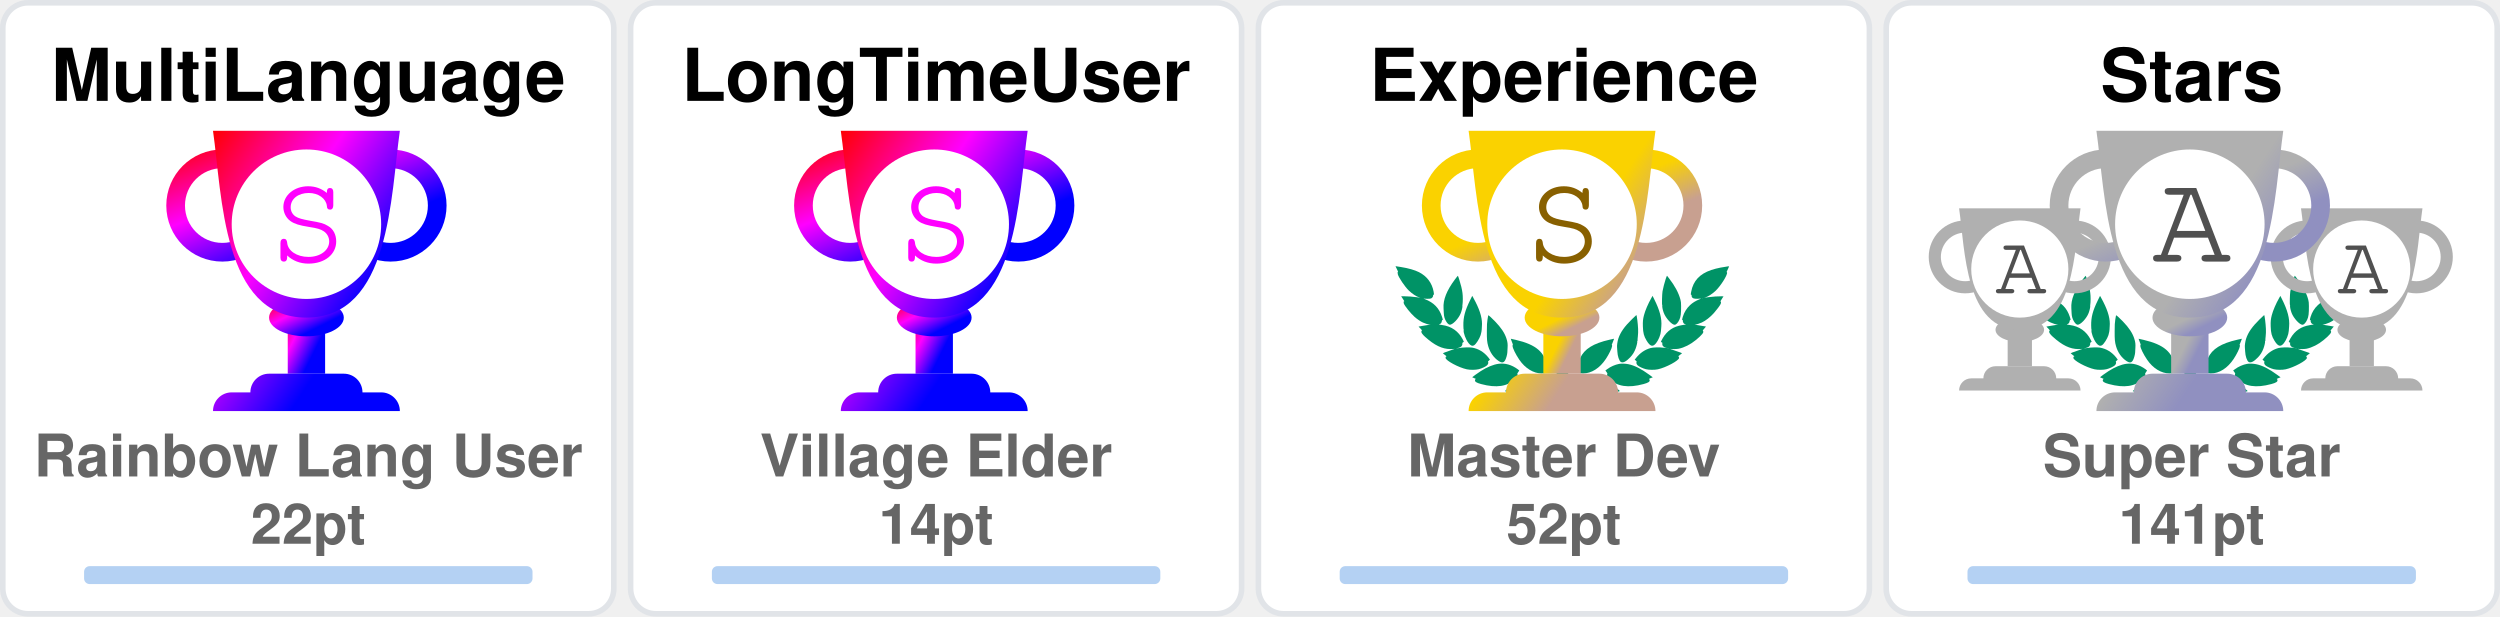
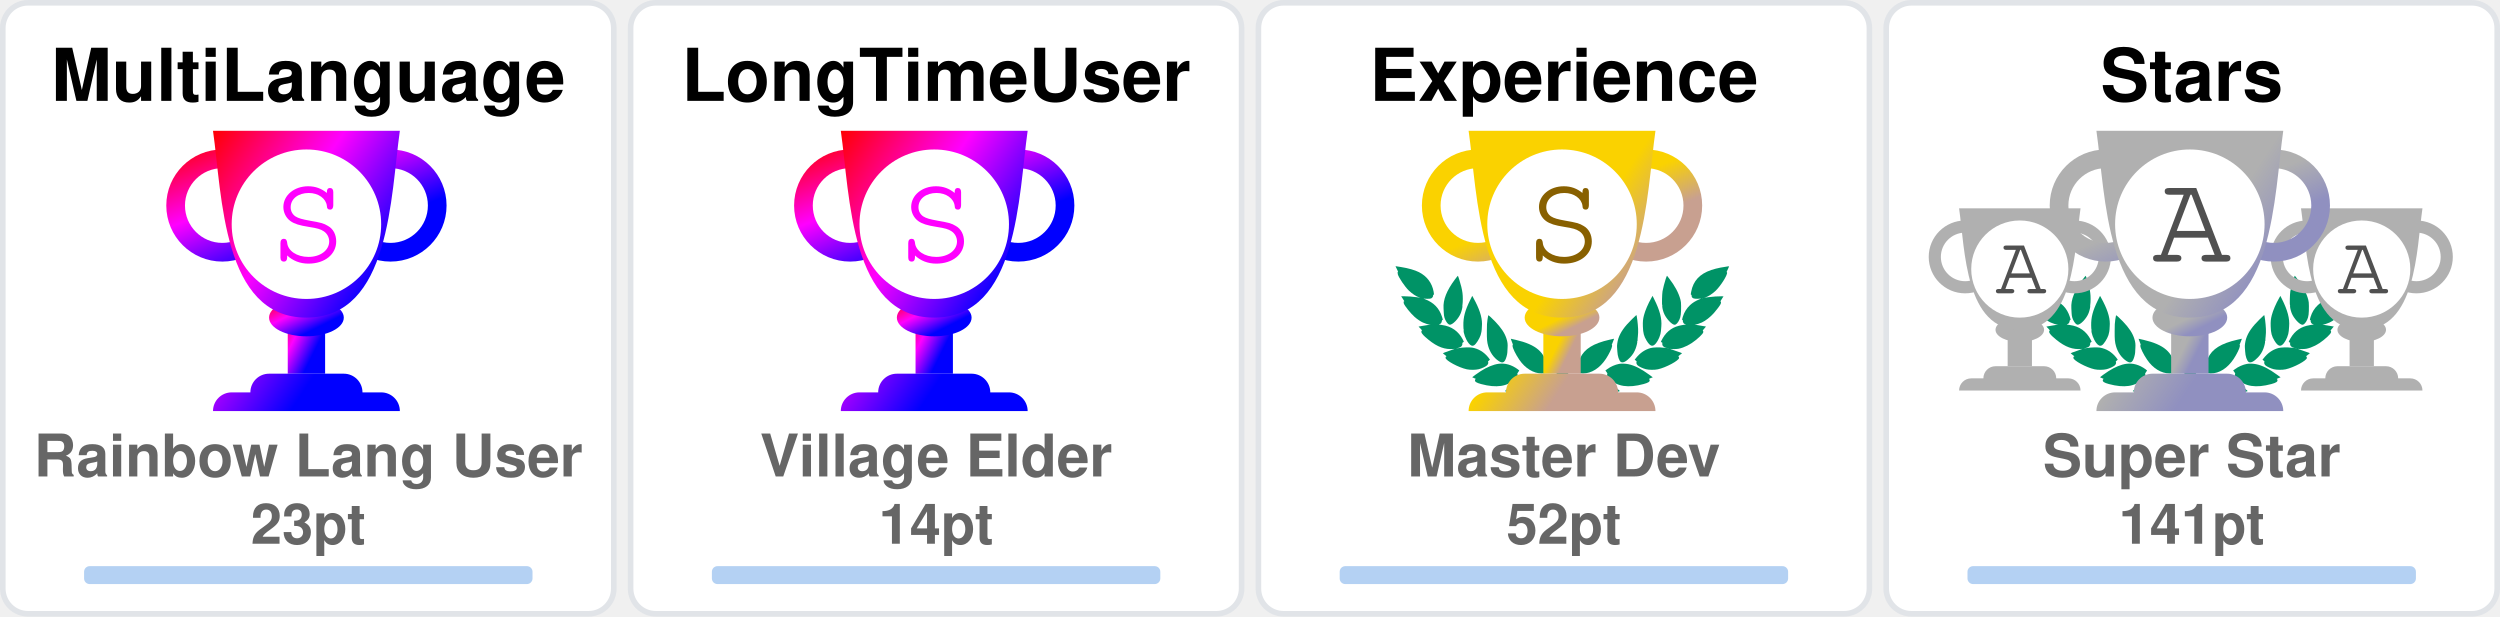
<svg xmlns="http://www.w3.org/2000/svg" width="446" height="110" viewBox="0 0 446 110" fill="none">
  <svg x="0" y="0" width="110" height="110" viewBox="0 0 110 110" fill="none">
    <rect x="0.5" y="0.5" rx="4.5" width="109" height="109" stroke="#e1e4e8" fill="#FFF" stroke-opacity="1" fill-opacity="1" />
    <defs>
      <linearGradient id="SECRET" gradientTransform="rotate(45)">
        <stop offset="0%" stop-color="red" />
        <stop offset="50%" stop-color="fuchsia" />
        <stop offset="100%" stop-color="blue" />
      </linearGradient>
    </defs>
    <svg x="28" y="20" width="100" height="100" viewBox="0 0 30 30" fill="url(#SECRET)">
      <path d="M7 10h2v4H7v-4z" />
      <path d="M10 11c0 .552-.895 1-2 1s-2-.448-2-1 .895-1 2-1 2 .448 2 1z" />
      <path fill-rule="evenodd" d="M12.5 3a2 2 0 1 0 0 4 2 2 0 0 0 0-4zm-3 2a3 3 0 1 1 6 0 3 3 0 0 1-6 0zm-6-2a2 2 0 1 0 0 4 2 2 0 0 0 0-4zm-3 2a3 3 0 1 1 6 0 3 3 0 0 1-6 0z" />
      <path d="M3 1h10c-.495 3.467-.5 10-5 10S3.495 4.467 3 1zm0 15a1 1 0 0 1 1-1h8a1 1 0 0 1 1 1H3zm2-1a1 1 0 0 1 1-1h4a1 1 0 0 1 1 1H5z" />
      <circle cx="8" cy="6" r="4" fill="#FFF" />
      <text x="6" y="8" font-family="Courier, Monospace" font-size="7" fill="fuchsia">S</text>
    </svg>
    <text x="50%" y="18" text-anchor="middle" font-family="Segoe UI,Helvetica,Arial,sans-serif,Apple Color Emoji,Segoe UI Emoji" font-weight="bold" font-size="13" fill="#000">MultiLanguage</text>
    <text x="50%" y="85" text-anchor="middle" font-family="Segoe UI,Helvetica,Arial,sans-serif,Apple Color Emoji,Segoe UI Emoji" font-weight="bold" font-size="10.5" fill="#666">Rainbow Lang User</text>
-     <text x="50%" y="97" text-anchor="middle" font-family="Segoe UI,Helvetica,Arial,sans-serif,Apple Color Emoji,Segoe UI Emoji" font-weight="bold" font-size="10" fill="#666">22pt</text>
+     <text x="50%" y="97" text-anchor="middle" font-family="Segoe UI,Helvetica,Arial,sans-serif,Apple Color Emoji,Segoe UI Emoji" font-weight="bold" font-size="10" fill="#666">23pt</text>
    <style>
    @keyframes MultiLanguageRankAnimation {
      from {
        width: 0px;
      }
      to {
        width: 80.00px;
      }
    }
    #MultiLanguage-rank-progress{
      animation: MultiLanguageRankAnimation 1s forwards ease-in-out;
    }
    </style>
    <rect x="15" y="101" rx="1" width="80" height="3.2" opacity="0.3" fill="#0366d6" />
    <rect id="MultiLanguage-rank-progress" x="15" y="101" rx="1" height="3.2" fill="#0366d6" />
  </svg>
  <svg x="112" y="0" width="110" height="110" viewBox="0 0 110 110" fill="none">
    <rect x="0.5" y="0.5" rx="4.5" width="109" height="109" stroke="#e1e4e8" fill="#FFF" stroke-opacity="1" fill-opacity="1" />
    <defs>
      <linearGradient id="SECRET" gradientTransform="rotate(45)">
        <stop offset="0%" stop-color="red" />
        <stop offset="50%" stop-color="fuchsia" />
        <stop offset="100%" stop-color="blue" />
      </linearGradient>
    </defs>
    <svg x="28" y="20" width="100" height="100" viewBox="0 0 30 30" fill="url(#SECRET)">
      <path d="M7 10h2v4H7v-4z" />
      <path d="M10 11c0 .552-.895 1-2 1s-2-.448-2-1 .895-1 2-1 2 .448 2 1z" />
      <path fill-rule="evenodd" d="M12.5 3a2 2 0 1 0 0 4 2 2 0 0 0 0-4zm-3 2a3 3 0 1 1 6 0 3 3 0 0 1-6 0zm-6-2a2 2 0 1 0 0 4 2 2 0 0 0 0-4zm-3 2a3 3 0 1 1 6 0 3 3 0 0 1-6 0z" />
      <path d="M3 1h10c-.495 3.467-.5 10-5 10S3.495 4.467 3 1zm0 15a1 1 0 0 1 1-1h8a1 1 0 0 1 1 1H3zm2-1a1 1 0 0 1 1-1h4a1 1 0 0 1 1 1H5z" />
      <circle cx="8" cy="6" r="4" fill="#FFF" />
      <text x="6" y="8" font-family="Courier, Monospace" font-size="7" fill="fuchsia">S</text>
    </svg>
    <text x="50%" y="18" text-anchor="middle" font-family="Segoe UI,Helvetica,Arial,sans-serif,Apple Color Emoji,Segoe UI Emoji" font-weight="bold" font-size="13" fill="#000">LongTimeUser</text>
    <text x="50%" y="85" text-anchor="middle" font-family="Segoe UI,Helvetica,Arial,sans-serif,Apple Color Emoji,Segoe UI Emoji" font-weight="bold" font-size="10.5" fill="#666">Village Elder</text>
    <text x="50%" y="97" text-anchor="middle" font-family="Segoe UI,Helvetica,Arial,sans-serif,Apple Color Emoji,Segoe UI Emoji" font-weight="bold" font-size="10" fill="#666">14pt</text>
    <style>
    @keyframes LongTimeUserRankAnimation {
      from {
        width: 0px;
      }
      to {
        width: 80.00px;
      }
    }
    #LongTimeUser-rank-progress{
      animation: LongTimeUserRankAnimation 1s forwards ease-in-out;
    }
    </style>
    <rect x="15" y="101" rx="1" width="80" height="3.2" opacity="0.3" fill="#0366d6" />
    <rect id="LongTimeUser-rank-progress" x="15" y="101" rx="1" height="3.2" fill="#0366d6" />
  </svg>
  <svg x="224" y="0" width="110" height="110" viewBox="0 0 110 110" fill="none">
    <rect x="0.5" y="0.5" rx="4.5" width="109" height="109" stroke="#e1e4e8" fill="#FFF" stroke-opacity="1" fill-opacity="1" />
    <svg width="90pt" height="90pt" viewBox="0 0 100 100" preserveAspectRatio="xMidYMid meet">
      <g transform="translate(20,60) scale(0.004,-0.004)" fill="#009366" stroke="none">
        <path d="M200 5103 c0 -2 18 -40 41 -84 47 -95 62 -132 50 -125 -15 10 -18 -39 -6 -87 31 -121 265 -468 412 -608 124 -119 281 -222 383 -251 36 -10 49 -16 30 -13 -19 3 -78 12 -130 20 -117 17 -353 35 -477 35 l-93 0 53 -82 c72 -112 72 -112 59 -104 -18 11 -26 -41 -13 -84 25 -84 261 -376 404 -502 95 -83 222 -168 304 -205 98 -43 194 -73 242 -74 l46 -1 -45 -8 c-25 -5 -124 -21 -220 -36 -96 -15 -177 -29 -180 -31 -2 -2 0 -7 5 -11 27 -19 138 -144 123 -139 -18 6 -28 -10 -28 -47 0 -38 53 -108 141 -187 349 -313 631 -450 939 -453 63 0 131 2 150 7 19 4 -35 -17 -120 -46 -236 -82 -310 -110 -310 -117 0 -3 29 -28 65 -54 55 -40 102 -84 67 -62 -13 8 -32 -24 -32 -54 0 -99 486 -361 790 -426 125 -27 327 -25 444 4 113 28 261 98 309 145 39 40 56 92 38 124 -8 17 -4 24 29 49 22 16 40 32 40 36 0 4 -26 40 -58 80 -162 203 -368 328 -608 369 -89 15 -368 6 -474 -15 -131 -26 -147 -26 -59 -3 51 13 102 34 122 50 38 29 61 84 51 123 -5 18 1 26 25 39 17 8 31 19 31 23 0 4 -16 38 -35 75 -163 317 -424 501 -781 548 -113 15 -127 19 -91 30 51 14 84 58 89 118 1 20 9 33 20 37 23 7 23 6 -12 114 -108 329 -305 534 -640 662 -41 15 -59 25 -40 21 19 -5 82 -8 140 -8 81 0 113 4 142 18 39 20 73 76 65 107 -3 12 2 20 14 23 23 6 23 21 4 124 -61 320 -249 568 -544 718 -157 79 -394 147 -666 190 -88 13 -170 26 -182 29 -13 2 -23 2 -23 -1z" />
        <path d="M12550 5099 c-232 -36 -334 -55 -445 -84 -484 -122 -761 -346 -880 -712 -26 -79 -57 -242 -48 -255 2 -5 14 -8 26 -9 12 0 16 -3 10 -6 -17 -6 -16 -38 2 -72 25 -49 75 -66 200 -66 61 0 124 4 140 8 17 5 -13 -9 -66 -31 -136 -55 -250 -126 -341 -211 -128 -120 -217 -263 -272 -439 -32 -101 -32 -110 -3 -122 12 -5 17 -9 11 -9 -8 -1 -9 -12 -5 -34 15 -66 41 -95 94 -107 31 -7 31 -7 7 -12 -14 -3 -72 -13 -130 -22 -322 -51 -553 -206 -714 -479 -25 -42 -52 -92 -60 -111 -14 -33 -14 -33 23 -54 20 -12 31 -22 26 -22 -15 0 -17 -39 -4 -78 14 -42 76 -88 130 -97 22 -4 39 -9 36 -11 -2 -2 -55 3 -118 12 -154 22 -395 15 -494 -13 -216 -62 -391 -184 -545 -380 l-41 -52 40 -32 c34 -27 39 -35 30 -51 -17 -33 -1 -85 38 -125 48 -47 196 -117 309 -145 117 -29 319 -31 444 -4 300 64 790 328 790 425 0 29 -18 63 -31 56 -5 -4 -9 -4 -9 -2 0 3 34 29 75 59 41 29 75 56 75 59 0 3 -21 13 -47 22 -349 120 -422 146 -388 140 59 -12 241 -8 310 6 208 43 437 158 636 322 241 199 314 293 265 342 -13 12 -6 24 51 86 36 40 64 73 62 75 -4 2 -107 20 -359 60 -70 12 -77 14 -39 15 48 1 144 31 241 74 139 62 318 202 451 352 104 117 225 279 249 333 21 47 21 99 0 94 -16 -3 -10 9 58 116 l50 77 -72 3 c-91 4 -362 -14 -488 -33 -179 -26 -179 -26 -116 -9 93 26 244 120 365 230 193 174 467 605 443 696 -2 10 -8 15 -13 12 -12 -7 3 30 51 126 23 45 40 85 38 89 -2 4 -23 4 -48 0z m-933 -1185 c-3 -3 -12 -4 -19 -1 -8 3 -5 6 6 6 11 1 17 -2 13 -5z m-1290 -1860 c-3 -3 -12 -4 -19 -1 -8 3 -5 6 6 6 11 1 17 -2 13 -5z m40 -10 c-3 -3 -12 -4 -19 -1 -8 3 -5 6 6 6 11 1 17 -2 13 -5z" />
        <path d="M10242 4632 c-46 -140 -92 -319 -118 -457 -18 -94 -28 -519 -12 -509 4 3 5 -8 2 -25 -8 -40 21 -179 58 -274 75 -195 297 -437 400 -437 57 0 124 70 177 185 53 112 67 224 65 510 -1 120 -5 166 -23 233 -66 252 -206 515 -423 795 -39 51 -74 95 -77 99 -4 4 -26 -50 -49 -120z" />
        <path d="M2407 4612 c-305 -408 -443 -757 -422 -1067 3 -55 8 -140 10 -190 5 -113 30 -204 83 -293 44 -74 88 -118 128 -128 102 -26 339 218 422 433 34 87 67 235 58 258 -3 9 -1 39 5 68 5 28 10 117 10 197 1 155 -15 284 -57 455 -33 137 -117 405 -126 405 -5 0 -55 -62 -111 -138z" />
        <path d="M2970 3839 c-189 -385 -254 -632 -248 -941 2 -86 6 -151 10 -145 5 7 5 -2 2 -19 -19 -98 77 -354 181 -487 76 -96 141 -120 210 -77 70 43 195 240 239 375 20 63 46 197 40 207 -3 4 0 54 6 111 26 257 -51 553 -240 922 -42 83 -87 165 -98 184 l-21 35 -81 -165z" />
        <path d="M9711 3929 c-124 -219 -230 -466 -276 -642 -39 -151 -47 -234 -41 -426 7 -237 39 -357 136 -517 136 -225 233 -251 355 -97 94 121 171 313 181 453 2 36 8 111 13 167 26 288 -56 600 -266 1017 l-60 120 -42 -75z" />
        <path d="M3645 3278 c-2 -7 -14 -78 -27 -158 -19 -123 -22 -188 -23 -430 -2 -309 7 -401 50 -555 66 -232 204 -430 388 -552 120 -80 189 -70 245 34 36 69 74 205 78 283 1 30 5 109 9 175 9 135 -1 213 -41 339 -66 208 -198 406 -429 645 -147 152 -244 237 -250 219z" />
        <path d="M8994 3143 c-289 -284 -435 -492 -514 -732 -32 -100 -55 -261 -45 -330 3 -25 8 -91 10 -146 7 -168 66 -347 129 -387 77 -48 196 11 347 170 94 98 156 199 205 331 37 99 67 234 59 262 -4 11 -2 19 5 19 8 0 10 8 7 21 -3 11 1 77 10 147 10 89 13 172 9 277 -7 191 -48 515 -65 515 -3 0 -74 -66 -157 -147z" />
        <path d="M4501 2358 c52 -129 69 -179 59 -173 -6 4 -10 -12 -10 -42 0 -78 115 -313 252 -514 215 -317 529 -509 832 -509 124 0 166 27 180 112 1 11 8 23 15 27 10 7 11 27 2 98 -66 545 -401 836 -1164 1012 -97 23 -179 41 -182 41 -3 0 5 -24 16 -52z" />
        <path d="M8159 2375 c-609 -138 -940 -344 -1096 -683 -59 -127 -110 -377 -88 -429 5 -10 10 -29 12 -42 13 -75 59 -101 179 -101 316 0 625 196 854 543 110 165 222 395 228 465 3 40 2 53 -7 48 -11 -7 -3 15 53 153 28 68 31 81 19 80 -5 0 -74 -16 -154 -34z" />
        <path d="M4032 1479 c-193 -25 -435 -124 -667 -274 -108 -69 -314 -218 -315 -226 0 -4 28 -16 63 -29 66 -24 92 -40 65 -40 -10 0 -19 -12 -23 -30 -14 -65 45 -105 226 -154 572 -155 982 -93 1270 194 75 74 101 131 81 174 -9 21 -6 31 29 77 21 29 39 55 39 58 0 3 -25 24 -55 46 -229 167 -469 236 -713 204z" />
        <path d="M8513 1476 c-155 -30 -317 -101 -446 -196 l-67 -50 40 -54 c37 -49 40 -56 29 -80 -21 -46 4 -101 80 -176 288 -287 698 -349 1270 -194 180 49 240 89 226 153 -3 16 -14 31 -23 33 -9 2 18 18 61 35 l79 30 -126 92 c-304 223 -550 347 -780 395 -113 23 -257 28 -343 12z" />
        <path d="M6324 1249 c-48 -14 -120 -83 -139 -134 -13 -34 -16 -60 -11 -112 4 -37 6 -84 6 -103 -2 -95 62 -193 145 -220 138 -46 285 52 292 195 1 28 8 71 14 97 10 37 10 60 0 101 -31 139 -167 217 -307 176z" />
        <path d="M5255 1054 c-276 -46 -587 -227 -935 -541 l-54 -50 74 -23 c41 -13 67 -25 58 -27 -23 -6 -34 -48 -20 -78 16 -35 75 -61 188 -84 568 -115 968 -37 1250 243 69 69 110 130 114 171 5 42 0 66 -12 59 -12 -8 -12 -7 39 73 18 29 33 56 33 62 0 15 -49 46 -147 95 -207 104 -386 135 -588 100z" />
        <path d="M7249 1054 c-42 -7 -109 -25 -150 -40 -76 -27 -226 -101 -267 -133 l-24 -18 41 -66 c22 -37 36 -67 31 -67 -18 0 -11 -80 11 -121 11 -22 53 -73 92 -113 279 -282 682 -361 1251 -245 113 23 172 49 188 84 14 30 3 72 -20 77 -9 3 18 15 61 29 l78 24 -93 81 c-362 313 -622 460 -902 509 -106 18 -194 18 -297 -1z" />
      </g>
    </svg>
    <defs>
      <linearGradient id="S" gradientTransform="rotate(45)">
        <stop offset="0%" stop-color="#FAD200" />
        <stop offset="70%" stop-color="#FAD200" />
        <stop offset="100%" stop-color="#C8A090" />
      </linearGradient>
    </defs>
    <svg x="28" y="20" width="100" height="100" viewBox="0 0 30 30" fill="url(#S)">
      <path d="M7 10h2v4H7v-4z" />
      <path d="M10 11c0 .552-.895 1-2 1s-2-.448-2-1 .895-1 2-1 2 .448 2 1z" />
      <path fill-rule="evenodd" d="M12.5 3a2 2 0 1 0 0 4 2 2 0 0 0 0-4zm-3 2a3 3 0 1 1 6 0 3 3 0 0 1-6 0zm-6-2a2 2 0 1 0 0 4 2 2 0 0 0 0-4zm-3 2a3 3 0 1 1 6 0 3 3 0 0 1-6 0z" />
      <path d="M3 1h10c-.495 3.467-.5 10-5 10S3.495 4.467 3 1zm0 15a1 1 0 0 1 1-1h8a1 1 0 0 1 1 1H3zm2-1a1 1 0 0 1 1-1h4a1 1 0 0 1 1 1H5z" />
      <circle cx="8" cy="6" r="4" fill="#FFF" />
      <text x="6" y="8" font-family="Courier, Monospace" font-size="7" fill="#886000">S</text>
    </svg>
    <text x="50%" y="18" text-anchor="middle" font-family="Segoe UI,Helvetica,Arial,sans-serif,Apple Color Emoji,Segoe UI Emoji" font-weight="bold" font-size="13" fill="#000">Experience</text>
    <text x="50%" y="85" text-anchor="middle" font-family="Segoe UI,Helvetica,Arial,sans-serif,Apple Color Emoji,Segoe UI Emoji" font-weight="bold" font-size="10.5" fill="#666">Master Dev</text>
    <text x="50%" y="97" text-anchor="middle" font-family="Segoe UI,Helvetica,Arial,sans-serif,Apple Color Emoji,Segoe UI Emoji" font-weight="bold" font-size="10" fill="#666">52pt</text>
    <style>
    @keyframes ExperienceRankAnimation {
      from {
        width: 0px;
      }
      to {
        width: 64.00px;
      }
    }
    #Experience-rank-progress{
      animation: ExperienceRankAnimation 1s forwards ease-in-out;
    }
    </style>
    <rect x="15" y="101" rx="1" width="80" height="3.2" opacity="0.3" fill="#0366d6" />
    <rect id="Experience-rank-progress" x="15" y="101" rx="1" height="3.2" fill="#0366d6" />
  </svg>
  <svg x="336" y="0" width="110" height="110" viewBox="0 0 110 110" fill="none">
    <rect x="0.5" y="0.5" rx="4.5" width="109" height="109" stroke="#e1e4e8" fill="#FFF" stroke-opacity="1" fill-opacity="1" />
    <svg width="90pt" height="90pt" viewBox="0 0 100 100" preserveAspectRatio="xMidYMid meet">
      <g transform="translate(20,60) scale(0.004,-0.004)" fill="#009366" stroke="none">
        <path d="M200 5103 c0 -2 18 -40 41 -84 47 -95 62 -132 50 -125 -15 10 -18 -39 -6 -87 31 -121 265 -468 412 -608 124 -119 281 -222 383 -251 36 -10 49 -16 30 -13 -19 3 -78 12 -130 20 -117 17 -353 35 -477 35 l-93 0 53 -82 c72 -112 72 -112 59 -104 -18 11 -26 -41 -13 -84 25 -84 261 -376 404 -502 95 -83 222 -168 304 -205 98 -43 194 -73 242 -74 l46 -1 -45 -8 c-25 -5 -124 -21 -220 -36 -96 -15 -177 -29 -180 -31 -2 -2 0 -7 5 -11 27 -19 138 -144 123 -139 -18 6 -28 -10 -28 -47 0 -38 53 -108 141 -187 349 -313 631 -450 939 -453 63 0 131 2 150 7 19 4 -35 -17 -120 -46 -236 -82 -310 -110 -310 -117 0 -3 29 -28 65 -54 55 -40 102 -84 67 -62 -13 8 -32 -24 -32 -54 0 -99 486 -361 790 -426 125 -27 327 -25 444 4 113 28 261 98 309 145 39 40 56 92 38 124 -8 17 -4 24 29 49 22 16 40 32 40 36 0 4 -26 40 -58 80 -162 203 -368 328 -608 369 -89 15 -368 6 -474 -15 -131 -26 -147 -26 -59 -3 51 13 102 34 122 50 38 29 61 84 51 123 -5 18 1 26 25 39 17 8 31 19 31 23 0 4 -16 38 -35 75 -163 317 -424 501 -781 548 -113 15 -127 19 -91 30 51 14 84 58 89 118 1 20 9 33 20 37 23 7 23 6 -12 114 -108 329 -305 534 -640 662 -41 15 -59 25 -40 21 19 -5 82 -8 140 -8 81 0 113 4 142 18 39 20 73 76 65 107 -3 12 2 20 14 23 23 6 23 21 4 124 -61 320 -249 568 -544 718 -157 79 -394 147 -666 190 -88 13 -170 26 -182 29 -13 2 -23 2 -23 -1z" />
        <path d="M12550 5099 c-232 -36 -334 -55 -445 -84 -484 -122 -761 -346 -880 -712 -26 -79 -57 -242 -48 -255 2 -5 14 -8 26 -9 12 0 16 -3 10 -6 -17 -6 -16 -38 2 -72 25 -49 75 -66 200 -66 61 0 124 4 140 8 17 5 -13 -9 -66 -31 -136 -55 -250 -126 -341 -211 -128 -120 -217 -263 -272 -439 -32 -101 -32 -110 -3 -122 12 -5 17 -9 11 -9 -8 -1 -9 -12 -5 -34 15 -66 41 -95 94 -107 31 -7 31 -7 7 -12 -14 -3 -72 -13 -130 -22 -322 -51 -553 -206 -714 -479 -25 -42 -52 -92 -60 -111 -14 -33 -14 -33 23 -54 20 -12 31 -22 26 -22 -15 0 -17 -39 -4 -78 14 -42 76 -88 130 -97 22 -4 39 -9 36 -11 -2 -2 -55 3 -118 12 -154 22 -395 15 -494 -13 -216 -62 -391 -184 -545 -380 l-41 -52 40 -32 c34 -27 39 -35 30 -51 -17 -33 -1 -85 38 -125 48 -47 196 -117 309 -145 117 -29 319 -31 444 -4 300 64 790 328 790 425 0 29 -18 63 -31 56 -5 -4 -9 -4 -9 -2 0 3 34 29 75 59 41 29 75 56 75 59 0 3 -21 13 -47 22 -349 120 -422 146 -388 140 59 -12 241 -8 310 6 208 43 437 158 636 322 241 199 314 293 265 342 -13 12 -6 24 51 86 36 40 64 73 62 75 -4 2 -107 20 -359 60 -70 12 -77 14 -39 15 48 1 144 31 241 74 139 62 318 202 451 352 104 117 225 279 249 333 21 47 21 99 0 94 -16 -3 -10 9 58 116 l50 77 -72 3 c-91 4 -362 -14 -488 -33 -179 -26 -179 -26 -116 -9 93 26 244 120 365 230 193 174 467 605 443 696 -2 10 -8 15 -13 12 -12 -7 3 30 51 126 23 45 40 85 38 89 -2 4 -23 4 -48 0z m-933 -1185 c-3 -3 -12 -4 -19 -1 -8 3 -5 6 6 6 11 1 17 -2 13 -5z m-1290 -1860 c-3 -3 -12 -4 -19 -1 -8 3 -5 6 6 6 11 1 17 -2 13 -5z m40 -10 c-3 -3 -12 -4 -19 -1 -8 3 -5 6 6 6 11 1 17 -2 13 -5z" />
        <path d="M10242 4632 c-46 -140 -92 -319 -118 -457 -18 -94 -28 -519 -12 -509 4 3 5 -8 2 -25 -8 -40 21 -179 58 -274 75 -195 297 -437 400 -437 57 0 124 70 177 185 53 112 67 224 65 510 -1 120 -5 166 -23 233 -66 252 -206 515 -423 795 -39 51 -74 95 -77 99 -4 4 -26 -50 -49 -120z" />
        <path d="M2407 4612 c-305 -408 -443 -757 -422 -1067 3 -55 8 -140 10 -190 5 -113 30 -204 83 -293 44 -74 88 -118 128 -128 102 -26 339 218 422 433 34 87 67 235 58 258 -3 9 -1 39 5 68 5 28 10 117 10 197 1 155 -15 284 -57 455 -33 137 -117 405 -126 405 -5 0 -55 -62 -111 -138z" />
        <path d="M2970 3839 c-189 -385 -254 -632 -248 -941 2 -86 6 -151 10 -145 5 7 5 -2 2 -19 -19 -98 77 -354 181 -487 76 -96 141 -120 210 -77 70 43 195 240 239 375 20 63 46 197 40 207 -3 4 0 54 6 111 26 257 -51 553 -240 922 -42 83 -87 165 -98 184 l-21 35 -81 -165z" />
        <path d="M9711 3929 c-124 -219 -230 -466 -276 -642 -39 -151 -47 -234 -41 -426 7 -237 39 -357 136 -517 136 -225 233 -251 355 -97 94 121 171 313 181 453 2 36 8 111 13 167 26 288 -56 600 -266 1017 l-60 120 -42 -75z" />
        <path d="M3645 3278 c-2 -7 -14 -78 -27 -158 -19 -123 -22 -188 -23 -430 -2 -309 7 -401 50 -555 66 -232 204 -430 388 -552 120 -80 189 -70 245 34 36 69 74 205 78 283 1 30 5 109 9 175 9 135 -1 213 -41 339 -66 208 -198 406 -429 645 -147 152 -244 237 -250 219z" />
        <path d="M8994 3143 c-289 -284 -435 -492 -514 -732 -32 -100 -55 -261 -45 -330 3 -25 8 -91 10 -146 7 -168 66 -347 129 -387 77 -48 196 11 347 170 94 98 156 199 205 331 37 99 67 234 59 262 -4 11 -2 19 5 19 8 0 10 8 7 21 -3 11 1 77 10 147 10 89 13 172 9 277 -7 191 -48 515 -65 515 -3 0 -74 -66 -157 -147z" />
        <path d="M4501 2358 c52 -129 69 -179 59 -173 -6 4 -10 -12 -10 -42 0 -78 115 -313 252 -514 215 -317 529 -509 832 -509 124 0 166 27 180 112 1 11 8 23 15 27 10 7 11 27 2 98 -66 545 -401 836 -1164 1012 -97 23 -179 41 -182 41 -3 0 5 -24 16 -52z" />
        <path d="M8159 2375 c-609 -138 -940 -344 -1096 -683 -59 -127 -110 -377 -88 -429 5 -10 10 -29 12 -42 13 -75 59 -101 179 -101 316 0 625 196 854 543 110 165 222 395 228 465 3 40 2 53 -7 48 -11 -7 -3 15 53 153 28 68 31 81 19 80 -5 0 -74 -16 -154 -34z" />
        <path d="M4032 1479 c-193 -25 -435 -124 -667 -274 -108 -69 -314 -218 -315 -226 0 -4 28 -16 63 -29 66 -24 92 -40 65 -40 -10 0 -19 -12 -23 -30 -14 -65 45 -105 226 -154 572 -155 982 -93 1270 194 75 74 101 131 81 174 -9 21 -6 31 29 77 21 29 39 55 39 58 0 3 -25 24 -55 46 -229 167 -469 236 -713 204z" />
        <path d="M8513 1476 c-155 -30 -317 -101 -446 -196 l-67 -50 40 -54 c37 -49 40 -56 29 -80 -21 -46 4 -101 80 -176 288 -287 698 -349 1270 -194 180 49 240 89 226 153 -3 16 -14 31 -23 33 -9 2 18 18 61 35 l79 30 -126 92 c-304 223 -550 347 -780 395 -113 23 -257 28 -343 12z" />
        <path d="M6324 1249 c-48 -14 -120 -83 -139 -134 -13 -34 -16 -60 -11 -112 4 -37 6 -84 6 -103 -2 -95 62 -193 145 -220 138 -46 285 52 292 195 1 28 8 71 14 97 10 37 10 60 0 101 -31 139 -167 217 -307 176z" />
        <path d="M5255 1054 c-276 -46 -587 -227 -935 -541 l-54 -50 74 -23 c41 -13 67 -25 58 -27 -23 -6 -34 -48 -20 -78 16 -35 75 -61 188 -84 568 -115 968 -37 1250 243 69 69 110 130 114 171 5 42 0 66 -12 59 -12 -8 -12 -7 39 73 18 29 33 56 33 62 0 15 -49 46 -147 95 -207 104 -386 135 -588 100z" />
        <path d="M7249 1054 c-42 -7 -109 -25 -150 -40 -76 -27 -226 -101 -267 -133 l-24 -18 41 -66 c22 -37 36 -67 31 -67 -18 0 -11 -80 11 -121 11 -22 53 -73 92 -113 279 -282 682 -361 1251 -245 113 23 172 49 188 84 14 30 3 72 -20 77 -9 3 18 15 61 29 l78 24 -93 81 c-362 313 -622 460 -902 509 -106 18 -194 18 -297 -1z" />
      </g>
    </svg>
    <svg x="7" y="35" width="65" height="65" viewBox="0 0 30 30" fill="#B0B0B0">
      <path d="M7 10h2v4H7v-4z" />
      <path d="M10 11c0 .552-.895 1-2 1s-2-.448-2-1 .895-1 2-1 2 .448 2 1z" />
      <path fill-rule="evenodd" d="M12.5 3a2 2 0 1 0 0 4 2 2 0 0 0 0-4zm-3 2a3 3 0 1 1 6 0 3 3 0 0 1-6 0zm-6-2a2 2 0 1 0 0 4 2 2 0 0 0 0-4zm-3 2a3 3 0 1 1 6 0 3 3 0 0 1-6 0z" />
      <path d="M3 1h10c-.495 3.467-.5 10-5 10S3.495 4.467 3 1zm0 15a1 1 0 0 1 1-1h8a1 1 0 0 1 1 1H3zm2-1a1 1 0 0 1 1-1h4a1 1 0 0 1 1 1H5z" />
      <circle cx="8" cy="6" r="4" fill="#FFF" />
      <text x="6" y="8" font-family="Courier, Monospace" font-size="7" fill="#505050">A</text>
    </svg>
    <svg x="68" y="35" width="65" height="65" viewBox="0 0 30 30" fill="#B0B0B0">
      <path d="M7 10h2v4H7v-4z" />
      <path d="M10 11c0 .552-.895 1-2 1s-2-.448-2-1 .895-1 2-1 2 .448 2 1z" />
      <path fill-rule="evenodd" d="M12.5 3a2 2 0 1 0 0 4 2 2 0 0 0 0-4zm-3 2a3 3 0 1 1 6 0 3 3 0 0 1-6 0zm-6-2a2 2 0 1 0 0 4 2 2 0 0 0 0-4zm-3 2a3 3 0 1 1 6 0 3 3 0 0 1-6 0z" />
      <path d="M3 1h10c-.495 3.467-.5 10-5 10S3.495 4.467 3 1zm0 15a1 1 0 0 1 1-1h8a1 1 0 0 1 1 1H3zm2-1a1 1 0 0 1 1-1h4a1 1 0 0 1 1 1H5z" />
      <circle cx="8" cy="6" r="4" fill="#FFF" />
      <text x="6" y="8" font-family="Courier, Monospace" font-size="7" fill="#505050">A</text>
    </svg>
    <defs>
      <linearGradient id="AAA" gradientTransform="rotate(45)">
        <stop offset="0%" stop-color="#B0B0B0" />
        <stop offset="70%" stop-color="#B0B0B0" />
        <stop offset="100%" stop-color="#9090C0" />
      </linearGradient>
    </defs>
    <svg x="28" y="20" width="100" height="100" viewBox="0 0 30 30" fill="url(#AAA)">
      <path d="M7 10h2v4H7v-4z" />
      <path d="M10 11c0 .552-.895 1-2 1s-2-.448-2-1 .895-1 2-1 2 .448 2 1z" />
      <path fill-rule="evenodd" d="M12.5 3a2 2 0 1 0 0 4 2 2 0 0 0 0-4zm-3 2a3 3 0 1 1 6 0 3 3 0 0 1-6 0zm-6-2a2 2 0 1 0 0 4 2 2 0 0 0 0-4zm-3 2a3 3 0 1 1 6 0 3 3 0 0 1-6 0z" />
      <path d="M3 1h10c-.495 3.467-.5 10-5 10S3.495 4.467 3 1zm0 15a1 1 0 0 1 1-1h8a1 1 0 0 1 1 1H3zm2-1a1 1 0 0 1 1-1h4a1 1 0 0 1 1 1H5z" />
      <circle cx="8" cy="6" r="4" fill="#FFF" />
      <text x="6" y="8" font-family="Courier, Monospace" font-size="7" fill="#505050">A</text>
    </svg>
    <text x="50%" y="18" text-anchor="middle" font-family="Segoe UI,Helvetica,Arial,sans-serif,Apple Color Emoji,Segoe UI Emoji" font-weight="bold" font-size="13" fill="#000">Stars</text>
    <text x="50%" y="85" text-anchor="middle" font-family="Segoe UI,Helvetica,Arial,sans-serif,Apple Color Emoji,Segoe UI Emoji" font-weight="bold" font-size="10.5" fill="#666">Super Star</text>
    <text x="50%" y="97" text-anchor="middle" font-family="Segoe UI,Helvetica,Arial,sans-serif,Apple Color Emoji,Segoe UI Emoji" font-weight="bold" font-size="10" fill="#666">141pt</text>
    <style>
    @keyframes StarsRankAnimation {
      from {
        width: 0px;
      }
      to {
        width: 32.80px;
      }
    }
    #Stars-rank-progress{
      animation: StarsRankAnimation 1s forwards ease-in-out;
    }
    </style>
    <rect x="15" y="101" rx="1" width="80" height="3.2" opacity="0.3" fill="#0366d6" />
    <rect id="Stars-rank-progress" x="15" y="101" rx="1" height="3.2" fill="#0366d6" />
  </svg>
</svg>
